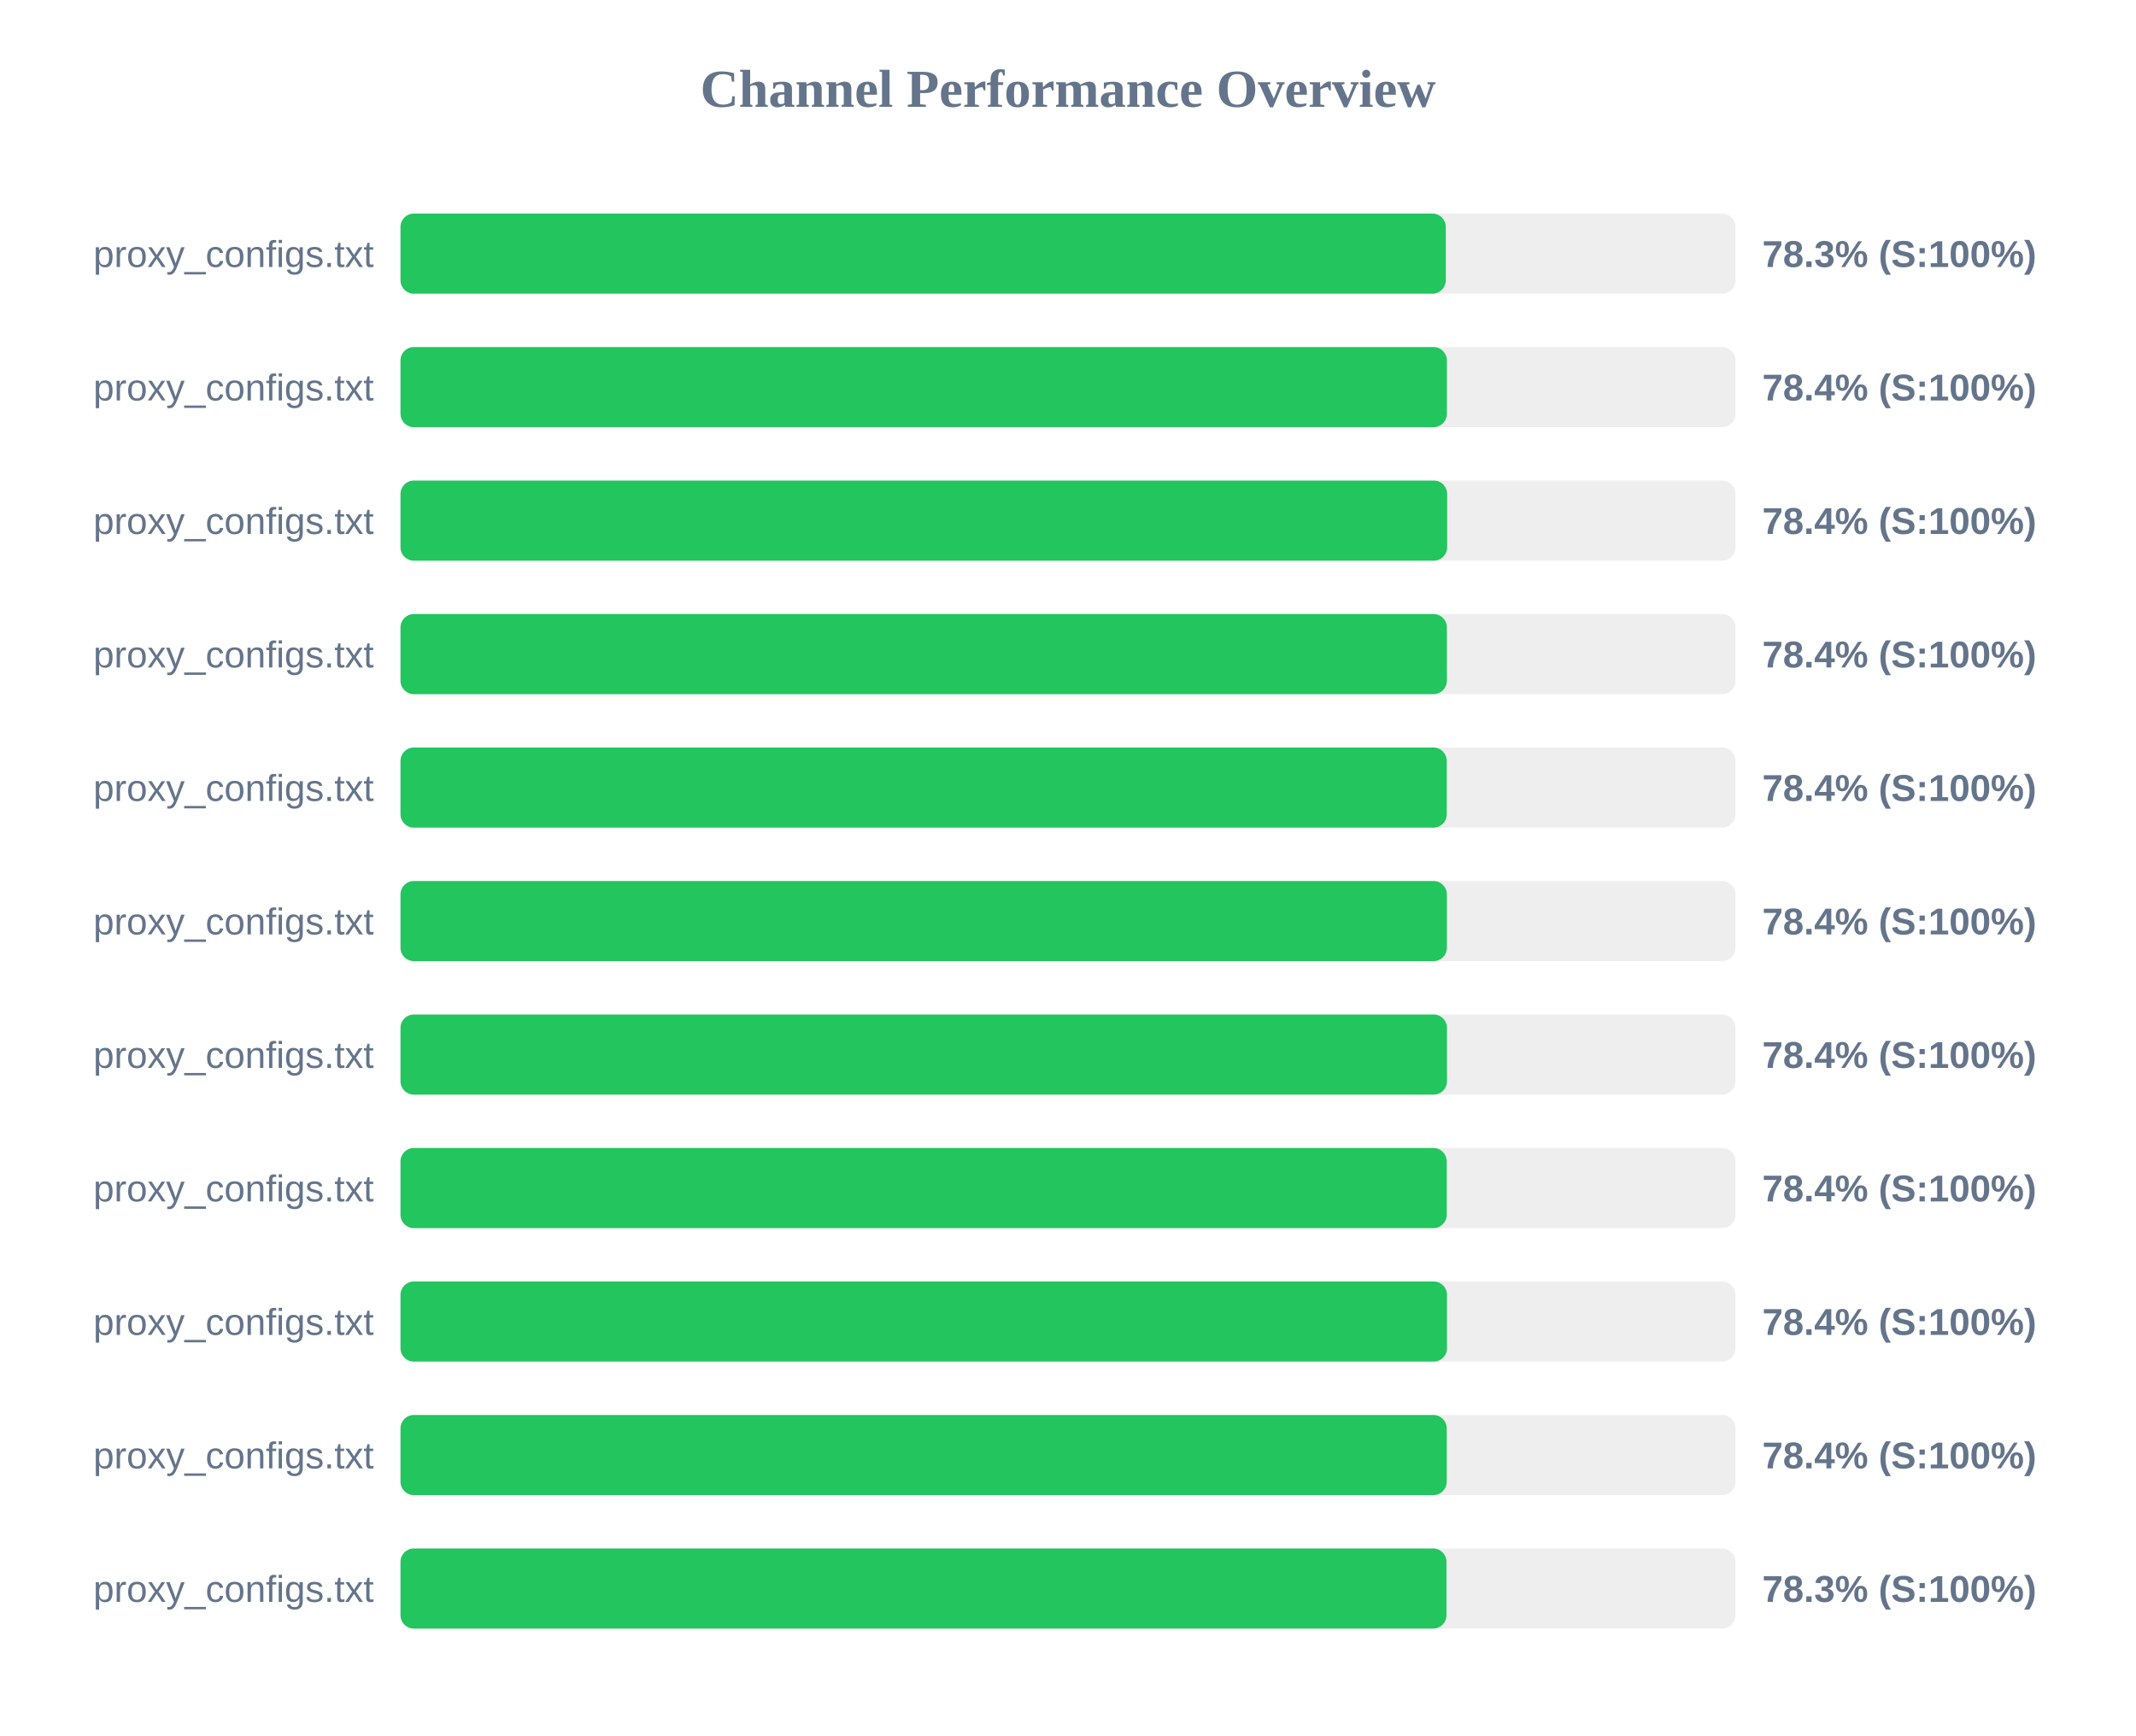
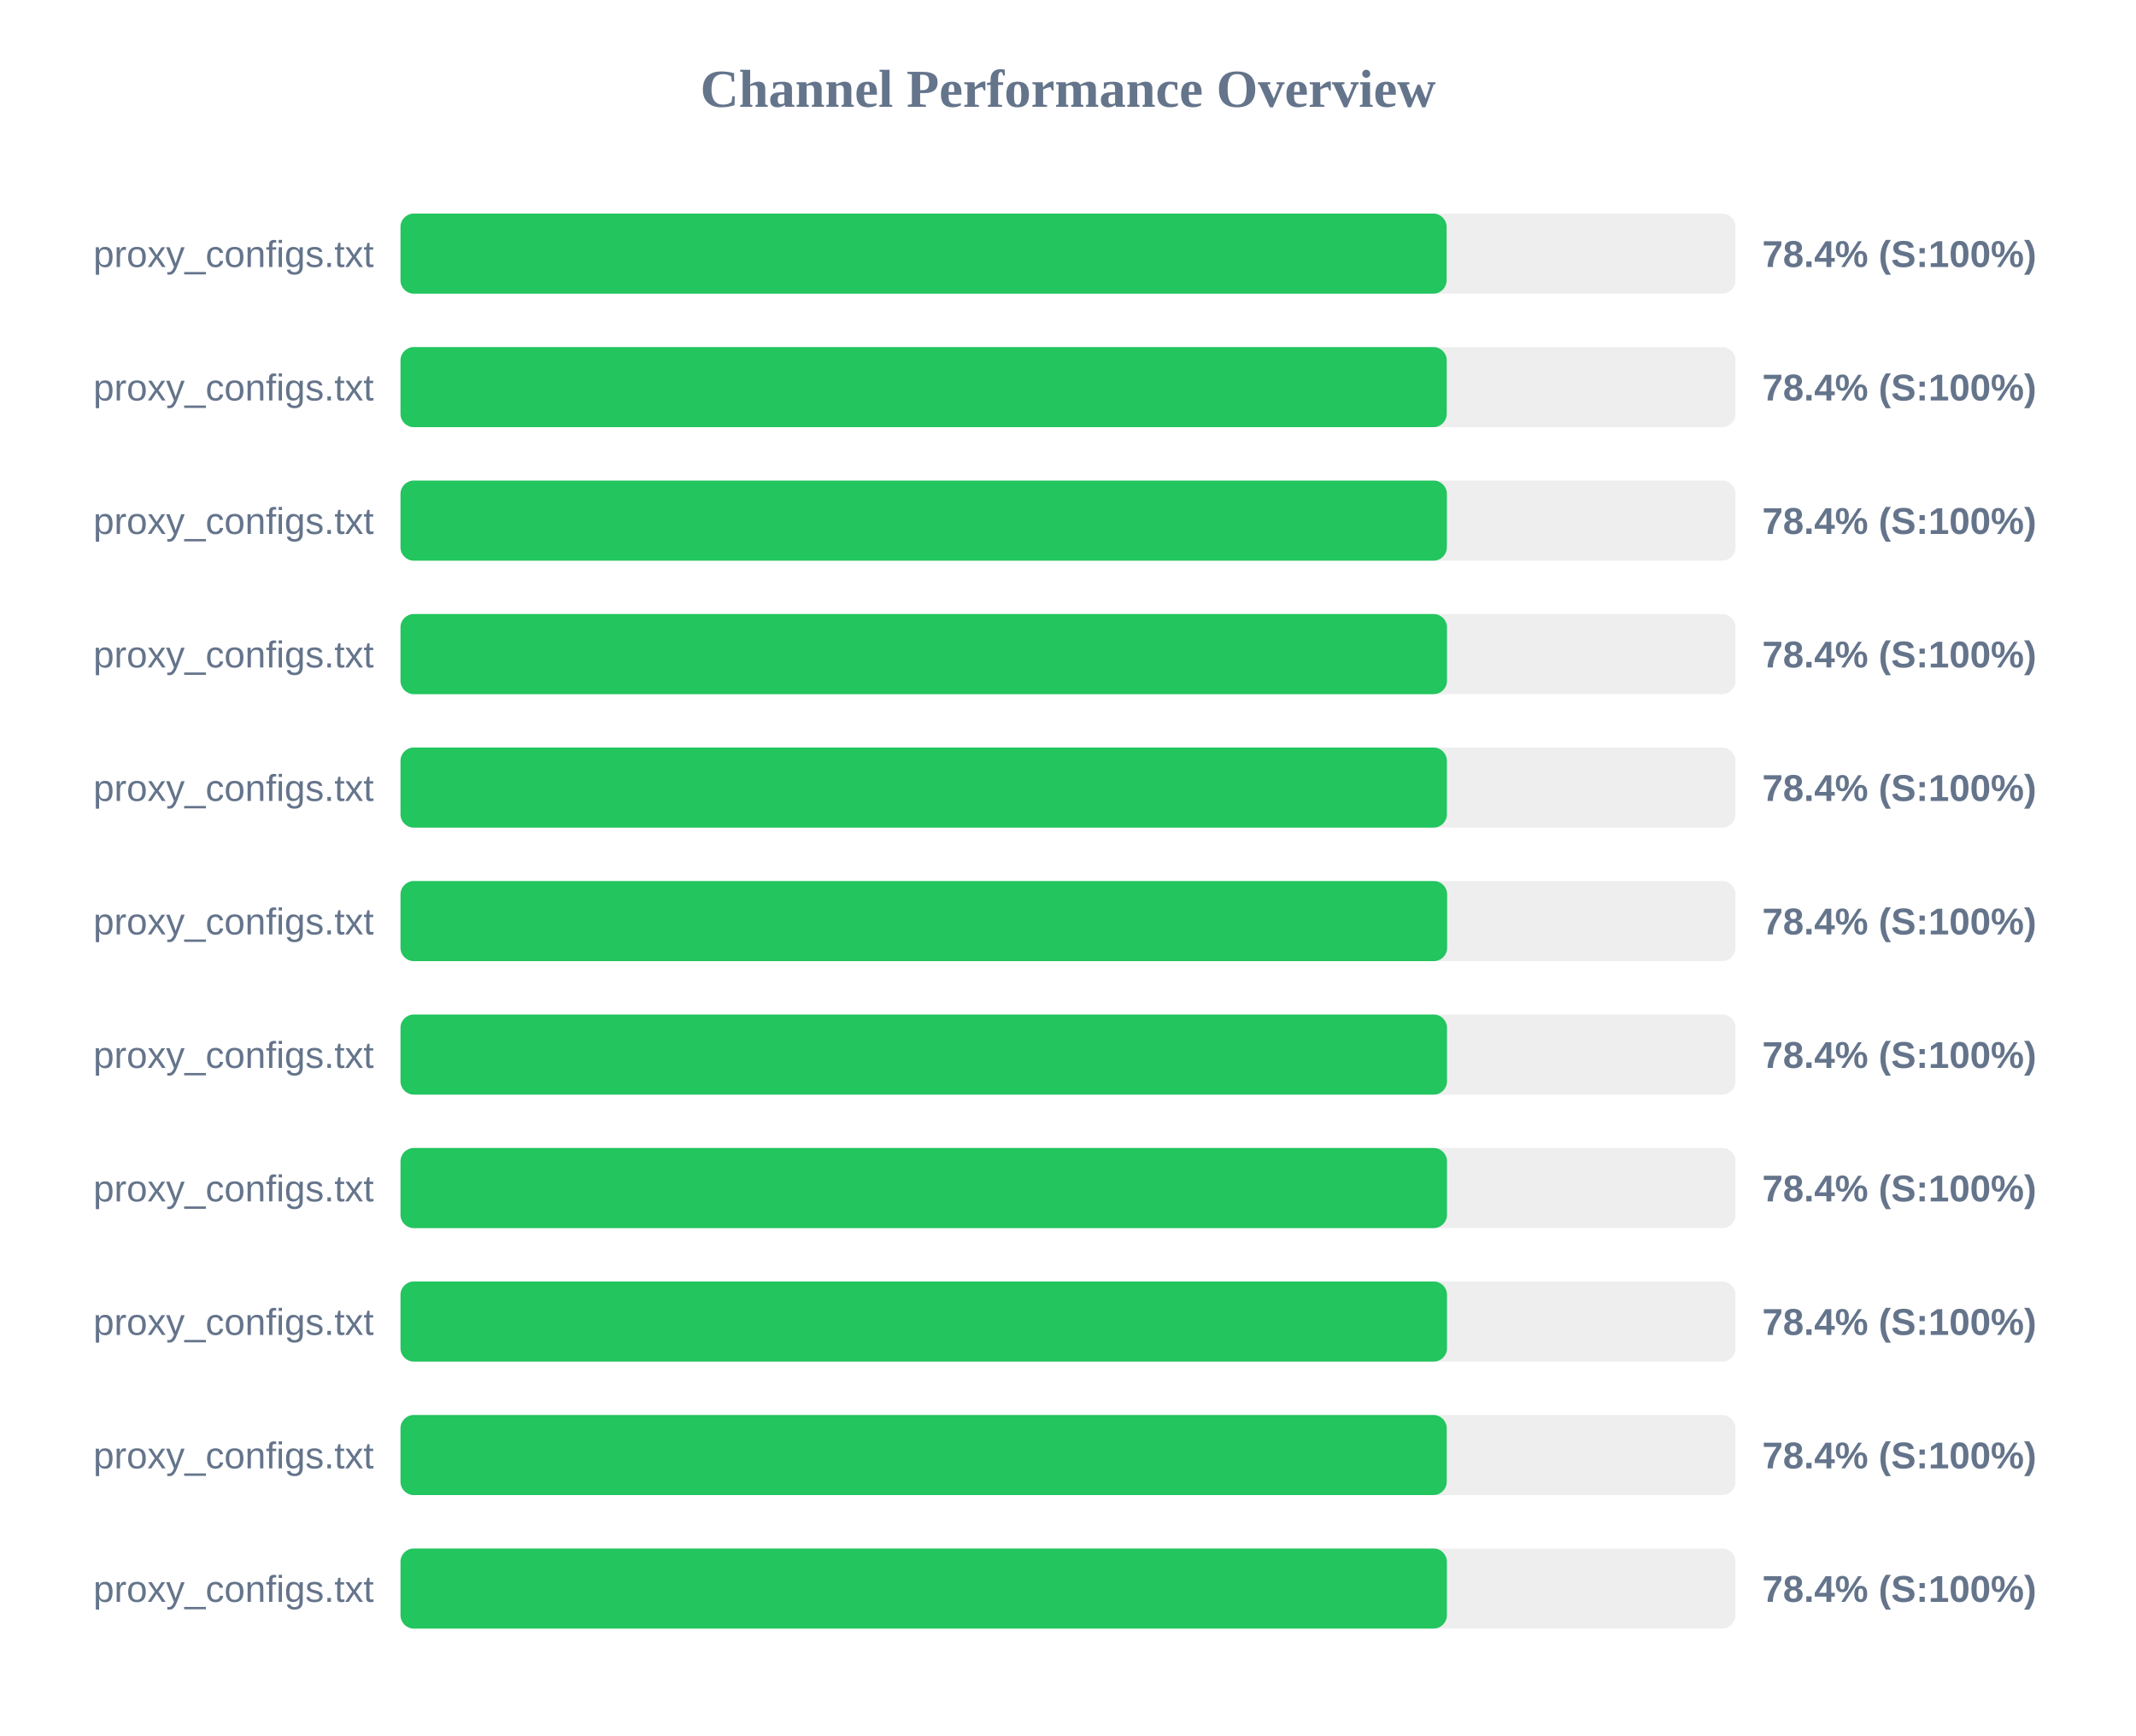
<svg xmlns="http://www.w3.org/2000/svg" width="800" height="650" version="1.1">
  <style>
        .row { font: 14px Arial; fill: #64748b; }
        .score { font: bold 14px Arial; fill: #64748b; }
    </style>
  <text x="400" y="40" text-anchor="middle" font-size="20px" font-weight="bold" fill="#64748b">Channel Performance Overview</text>
  <rect x="150" y="80" width="500" height="30" fill="#eee" rx="5" />
-   <rect x="150" y="80" width="391.5" height="30" fill="#22c55e" rx="5" />
+   <rect x="150" y="80" width="391.8" height="30" fill="#22c55e" rx="5" />
  <text x="140" y="100" text-anchor="end" class="row">proxy_configs.txt</text>
-   <text x="660" y="100" text-anchor="start" class="score">78.3% (S:100%)</text>
+   <text x="660" y="100" text-anchor="start" class="score">78.4% (S:100%)</text>
  <rect x="150" y="130" width="500" height="30" fill="#eee" rx="5" />
-   <rect x="150" y="130" width="391.9" height="30" fill="#22c55e" rx="5" />
+   <rect x="150" y="130" width="391.85" height="30" fill="#22c55e" rx="5" />
  <text x="140" y="150" text-anchor="end" class="row">proxy_configs.txt</text>
  <text x="660" y="150" text-anchor="start" class="score">78.4% (S:100%)</text>
  <rect x="150" y="180" width="500" height="30" fill="#eee" rx="5" />
-   <rect x="150" y="180" width="392.0" height="30" fill="#22c55e" rx="5" />
+   <rect x="150" y="180" width="391.9" height="30" fill="#22c55e" rx="5" />
  <text x="140" y="200" text-anchor="end" class="row">proxy_configs.txt</text>
  <text x="660" y="200" text-anchor="start" class="score">78.4% (S:100%)</text>
  <rect x="150" y="230" width="500" height="30" fill="#eee" rx="5" />
-   <rect x="150" y="230" width="391.9" height="30" fill="#22c55e" rx="5" />
+   <rect x="150" y="230" width="391.95" height="30" fill="#22c55e" rx="5" />
  <text x="140" y="250" text-anchor="end" class="row">proxy_configs.txt</text>
  <text x="660" y="250" text-anchor="start" class="score">78.4% (S:100%)</text>
  <rect x="150" y="280" width="500" height="30" fill="#eee" rx="5" />
-   <rect x="150" y="280" width="391.85" height="30" fill="#22c55e" rx="5" />
+   <rect x="150" y="280" width="391.9" height="30" fill="#22c55e" rx="5" />
  <text x="140" y="300" text-anchor="end" class="row">proxy_configs.txt</text>
  <text x="660" y="300" text-anchor="start" class="score">78.4% (S:100%)</text>
  <rect x="150" y="330" width="500" height="30" fill="#eee" rx="5" />
-   <rect x="150" y="330" width="391.9" height="30" fill="#22c55e" rx="5" />
+   <rect x="150" y="330" width="392.0" height="30" fill="#22c55e" rx="5" />
  <text x="140" y="350" text-anchor="end" class="row">proxy_configs.txt</text>
  <text x="660" y="350" text-anchor="start" class="score">78.4% (S:100%)</text>
  <rect x="150" y="380" width="500" height="30" fill="#eee" rx="5" />
  <rect x="150" y="380" width="391.95" height="30" fill="#22c55e" rx="5" />
  <text x="140" y="400" text-anchor="end" class="row">proxy_configs.txt</text>
  <text x="660" y="400" text-anchor="start" class="score">78.4% (S:100%)</text>
  <rect x="150" y="430" width="500" height="30" fill="#eee" rx="5" />
-   <rect x="150" y="430" width="391.85" height="30" fill="#22c55e" rx="5" />
+   <rect x="150" y="430" width="391.95" height="30" fill="#22c55e" rx="5" />
  <text x="140" y="450" text-anchor="end" class="row">proxy_configs.txt</text>
  <text x="660" y="450" text-anchor="start" class="score">78.4% (S:100%)</text>
  <rect x="150" y="480" width="500" height="30" fill="#eee" rx="5" />
  <rect x="150" y="480" width="391.95" height="30" fill="#22c55e" rx="5" />
  <text x="140" y="500" text-anchor="end" class="row">proxy_configs.txt</text>
  <text x="660" y="500" text-anchor="start" class="score">78.4% (S:100%)</text>
  <rect x="150" y="530" width="500" height="30" fill="#eee" rx="5" />
  <rect x="150" y="530" width="391.85" height="30" fill="#22c55e" rx="5" />
  <text x="140" y="550" text-anchor="end" class="row">proxy_configs.txt</text>
  <text x="660" y="550" text-anchor="start" class="score">78.4% (S:100%)</text>
  <rect x="150" y="580" width="500" height="30" fill="#eee" rx="5" />
-   <rect x="150" y="580" width="391.75" height="30" fill="#22c55e" rx="5" />
+   <rect x="150" y="580" width="391.9" height="30" fill="#22c55e" rx="5" />
  <text x="140" y="600" text-anchor="end" class="row">proxy_configs.txt</text>
-   <text x="660" y="600" text-anchor="start" class="score">78.3% (S:100%)</text>
+   <text x="660" y="600" text-anchor="start" class="score">78.4% (S:100%)</text>
</svg>
